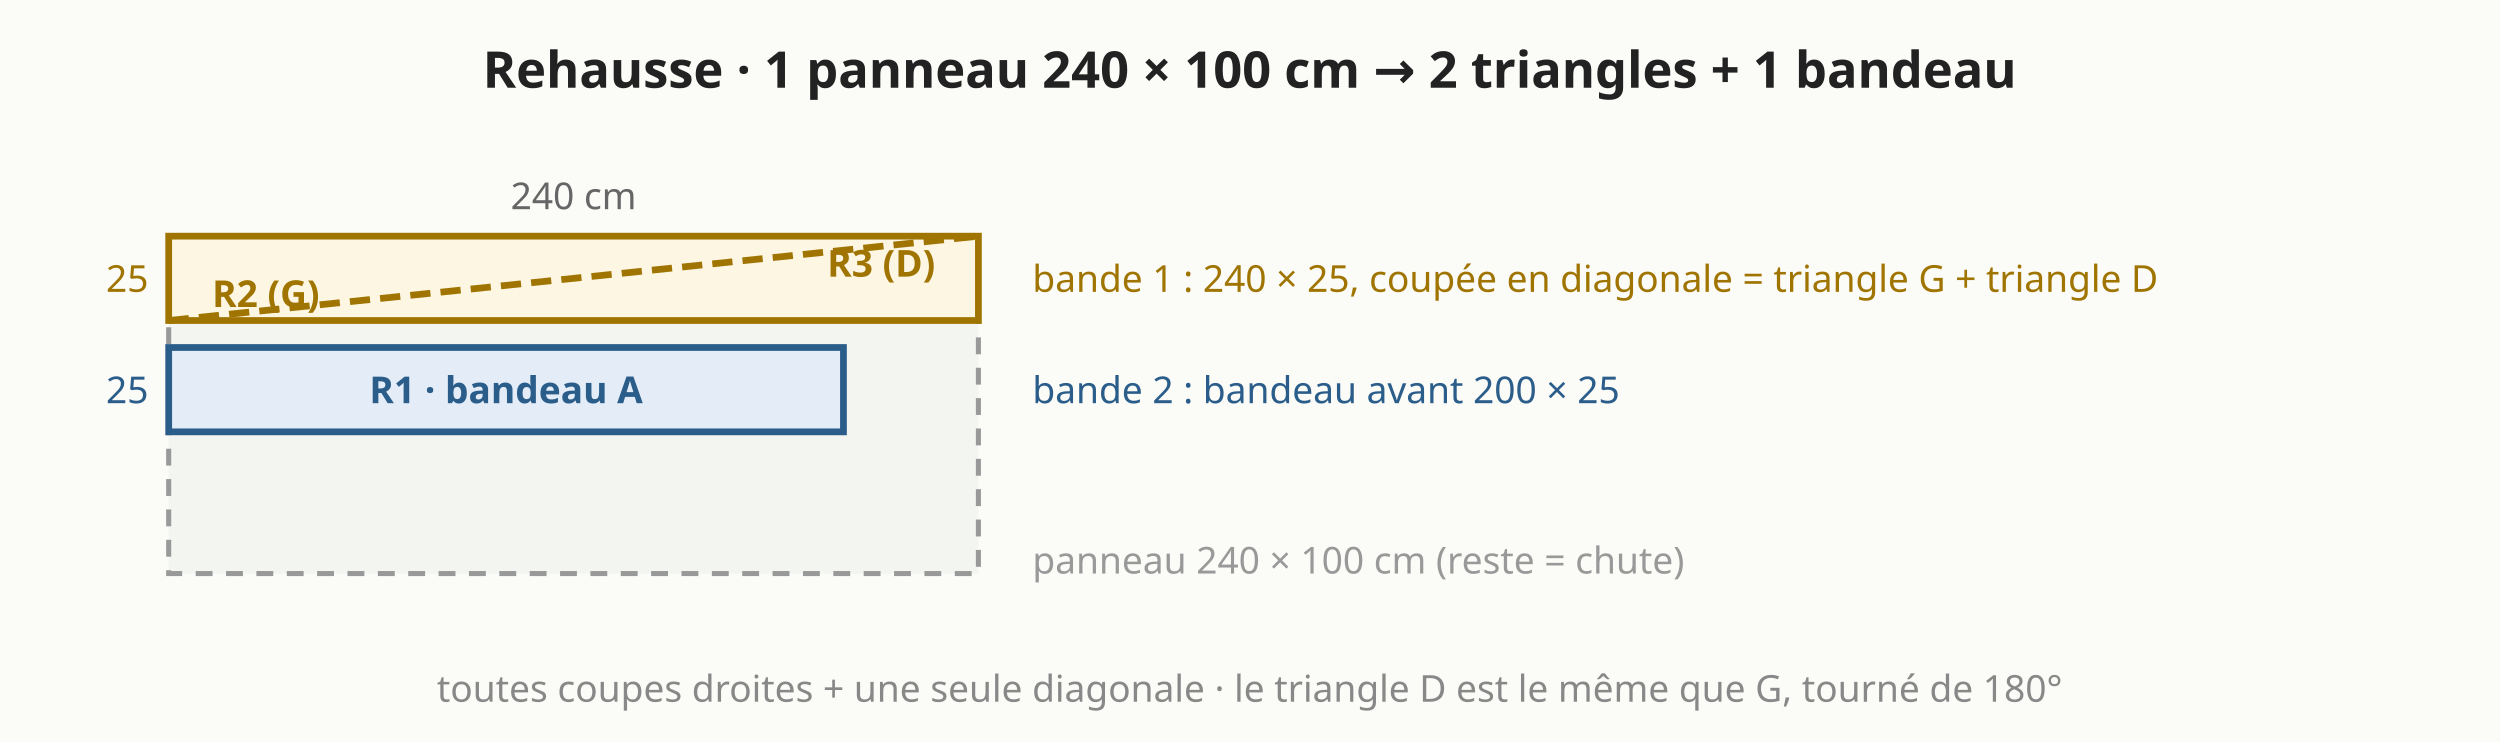
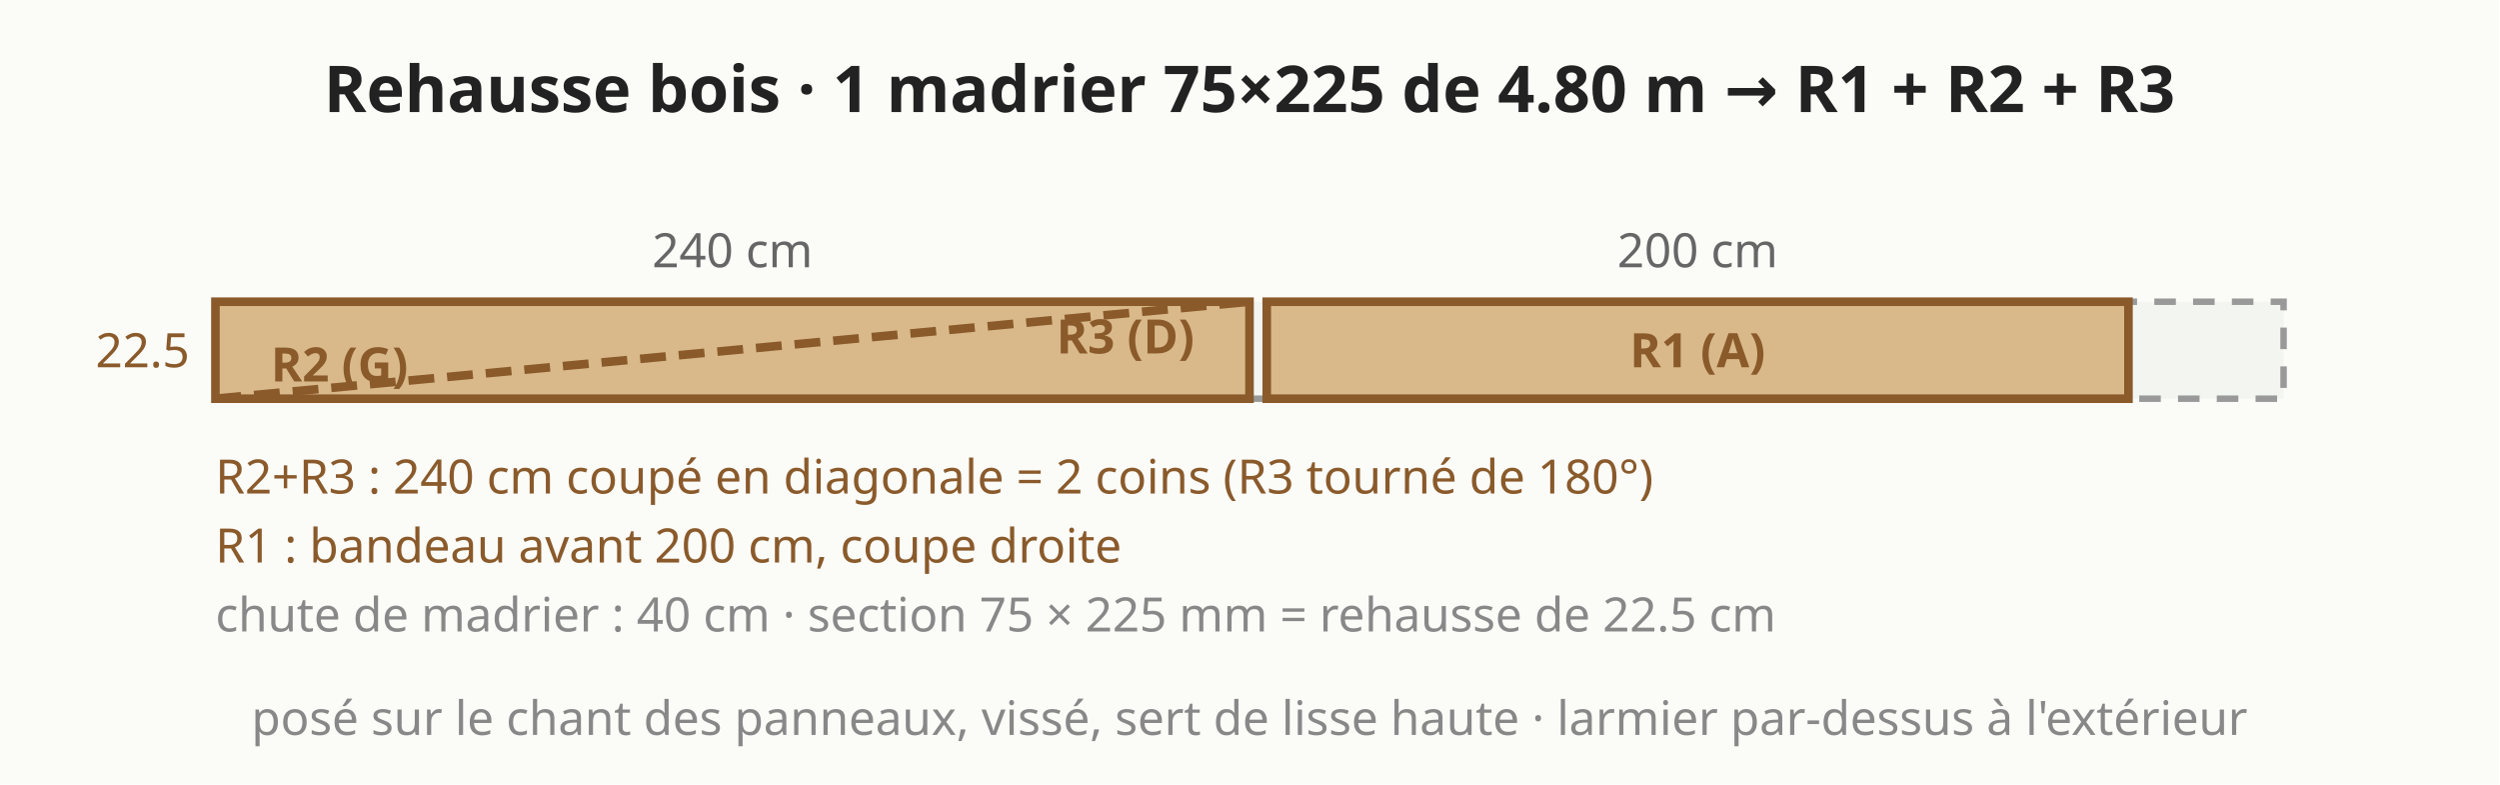
- <svg xmlns="http://www.w3.org/2000/svg" viewBox="0 0 741 220" font-family="system-ui,sans-serif" font-size="13">
-   <rect width="741" height="220" fill="#fbfbf8" />
-   <polygon points="50.0,70.0 290.0,70.0 290.0,170.0 50.0,170.0" fill="#f3f5f1" stroke="#999" stroke-width="1.5" stroke-dasharray="5 4" />
-   <polygon points="50.0,70.0 290.0,70.0 290.0,95.0 50.0,95.0" fill="#fdf6e3" stroke="#a07400" stroke-width="2" />
-   <line x1="50.0" y1="95.0" x2="290.0" y2="70.0" stroke="#a07400" stroke-width="2" stroke-dasharray="6 3" />
-   <text x="78.8" y="91.0" text-anchor="middle" fill="#a07400" font-size="11" font-weight="bold">R2 (G)</text>
-   <text x="261.2" y="82.0" text-anchor="middle" fill="#a07400" font-size="11" font-weight="bold">R3 (D)</text>
-   <polygon points="50.0,103.0 250.0,103.0 250.0,128.0 50.0,128.0" fill="#e3ecf7" stroke="#2b5d8a" stroke-width="2" />
-   <text x="150.0" y="119.5" text-anchor="middle" fill="#2b5d8a" font-size="11" font-weight="bold">R1 · bandeau A</text>
-   <text x="306.0" y="86.5" text-anchor="start" fill="#a07400" font-size="11" font-weight="normal">bande 1 : 240 × 25, coupée en diagonale = triangle G + triangle D</text>
-   <text x="306.0" y="119.5" text-anchor="start" fill="#2b5d8a" font-size="11" font-weight="normal">bande 2 : bandeau avant 200 × 25</text>
-   <text x="306.0" y="170.0" text-anchor="start" fill="#999" font-size="11" font-weight="normal">panneau 240 × 100 cm (reste = chute)</text>
+ <svg xmlns="http://www.w3.org/2000/svg" viewBox="0 0 580 182" font-family="system-ui,sans-serif" font-size="13">
+   <rect width="580" height="182" fill="#fbfbf8" />
+   <polygon points="50.0,70.0 530.0,70.0 530.0,92.5 50.0,92.5" fill="#f3f5f1" stroke="#999" stroke-width="1.5" stroke-dasharray="5 4" />
+   <polygon points="50.0,70.0 290.0,70.0 290.0,92.5 50.0,92.5" fill="#d9b98a" stroke="#8a5a2b" stroke-width="2" />
+   <line x1="50.0" y1="92.5" x2="290.0" y2="70.0" stroke="#8a5a2b" stroke-width="2" stroke-dasharray="6 3" />
+   <text x="78.8" y="88.5" text-anchor="middle" fill="#8a5a2b" font-size="11" font-weight="bold">R2 (G)</text>
+   <text x="261.2" y="82.0" text-anchor="middle" fill="#8a5a2b" font-size="11" font-weight="bold">R3 (D)</text>
+   <polygon points="294.0,70.0 494.0,70.0 494.0,92.5 294.0,92.5" fill="#d9b98a" stroke="#8a5a2b" stroke-width="2" />
+   <text x="394.0" y="85.2" text-anchor="middle" fill="#8a5a2b" font-size="11" font-weight="bold">R1 (A)</text>
+   <text x="50.0" y="114.5" text-anchor="start" fill="#8a5a2b" font-size="11" font-weight="normal">R2+R3 : 240 cm coupé en diagonale = 2 coins (R3 tourné de 180°)</text>
+   <text x="50.0" y="130.5" text-anchor="start" fill="#8a5a2b" font-size="11" font-weight="normal">R1 : bandeau avant 200 cm, coupe droite</text>
+   <text x="50.0" y="146.5" text-anchor="start" fill="#888" font-size="11" font-weight="normal">chute de madrier : 40 cm · section 75 × 225 mm = rehausse de 22.5 cm</text>
  <text x="170.0" y="62.0" text-anchor="middle" fill="#666" font-size="11" font-weight="normal">240 cm</text>
-   <text x="44.0" y="86.5" text-anchor="end" fill="#a07400" font-size="11" font-weight="normal">25</text>
-   <text x="44.0" y="119.5" text-anchor="end" fill="#2b5d8a" font-size="11" font-weight="normal">25</text>
-   <text x="370.4" y="26.0" text-anchor="middle" fill="#222" font-size="15" font-weight="bold">Rehausse · 1 panneau 240 × 100 cm → 2 triangles + 1 bandeau</text>
-   <text x="370.4" y="208.0" text-anchor="middle" fill="#888" font-size="11" font-weight="normal">toutes coupes droites + une seule diagonale · le triangle D est le même que G, tourné de 180°</text>
+   <text x="394.0" y="62.0" text-anchor="middle" fill="#666" font-size="11" font-weight="normal">200 cm</text>
+   <text x="44.0" y="85.2" text-anchor="end" fill="#8a5a2b" font-size="11" font-weight="normal">22.5</text>
+   <text x="290.0" y="26.0" text-anchor="middle" fill="#222" font-size="15" font-weight="bold">Rehausse bois · 1 madrier 75×225 de 4.80 m → R1 + R2 + R3</text>
+   <text x="290.0" y="170.5" text-anchor="middle" fill="#888" font-size="11" font-weight="normal">posé sur le chant des panneaux, vissé, sert de lisse haute · larmier par-dessus à l'extérieur</text>
</svg>
